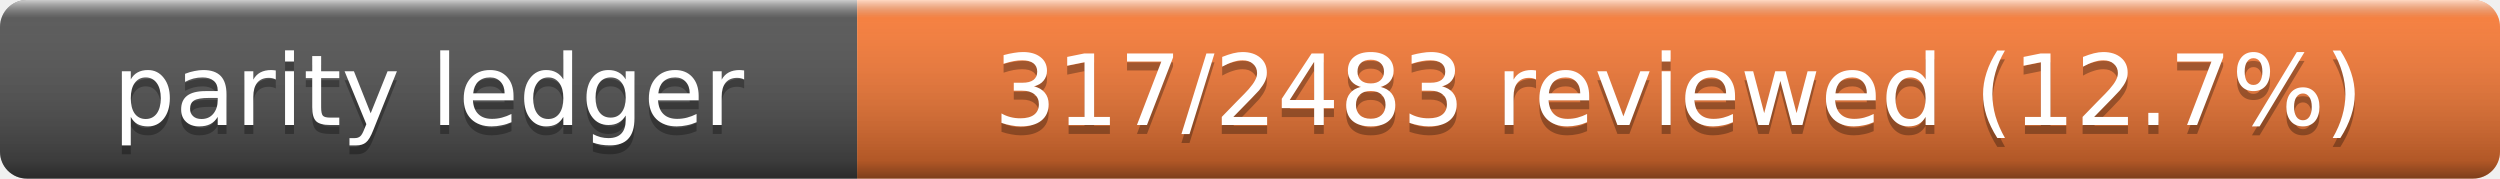
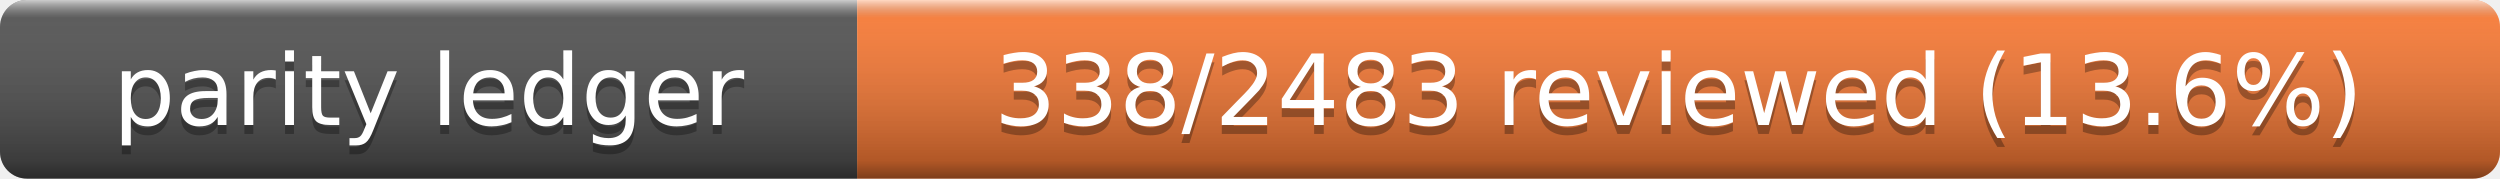
- <svg xmlns="http://www.w3.org/2000/svg" width="280" height="20" role="img" aria-label="Parity Ledger: 317/2483 reviewed (12.7%)">
+ <svg xmlns="http://www.w3.org/2000/svg" width="280" height="20" role="img" aria-label="Parity Ledger: 338/2483 reviewed (13.6%)">
  <linearGradient id="s" x2="0" y2="100%">
    <stop offset="0" stop-color="#fff" stop-opacity=".7" />
    <stop offset=".1" stop-color="#aaa" stop-opacity=".1" />
    <stop offset=".9" stop-opacity=".3" />
    <stop offset="1" stop-opacity=".5" />
  </linearGradient>
  <clipPath id="r">
    <rect width="280" height="20" rx="3" />
  </clipPath>
  <g clip-path="url(#r)">
    <rect width="96" height="20" fill="#555" />
    <rect x="96" width="184" height="20" fill="#fe7d37" />
    <rect width="280" height="20" fill="url(#s)" />
  </g>
  <g fill="#fff" text-anchor="middle" font-family="Verdana,Geneva,DejaVu Sans,sans-serif" font-size="11">
    <text x="48" y="15" fill="#010101" fill-opacity=".3">parity ledger</text>
    <text x="48" y="14">parity ledger</text>
-     <text x="188" y="15" fill="#010101" fill-opacity=".3">317/2483 reviewed (12.7%)</text>
-     <text x="188" y="14">317/2483 reviewed (12.7%)</text>
+     <text x="188" y="15" fill="#010101" fill-opacity=".3">338/2483 reviewed (13.6%)</text>
+     <text x="188" y="14">338/2483 reviewed (13.6%)</text>
  </g>
</svg>
